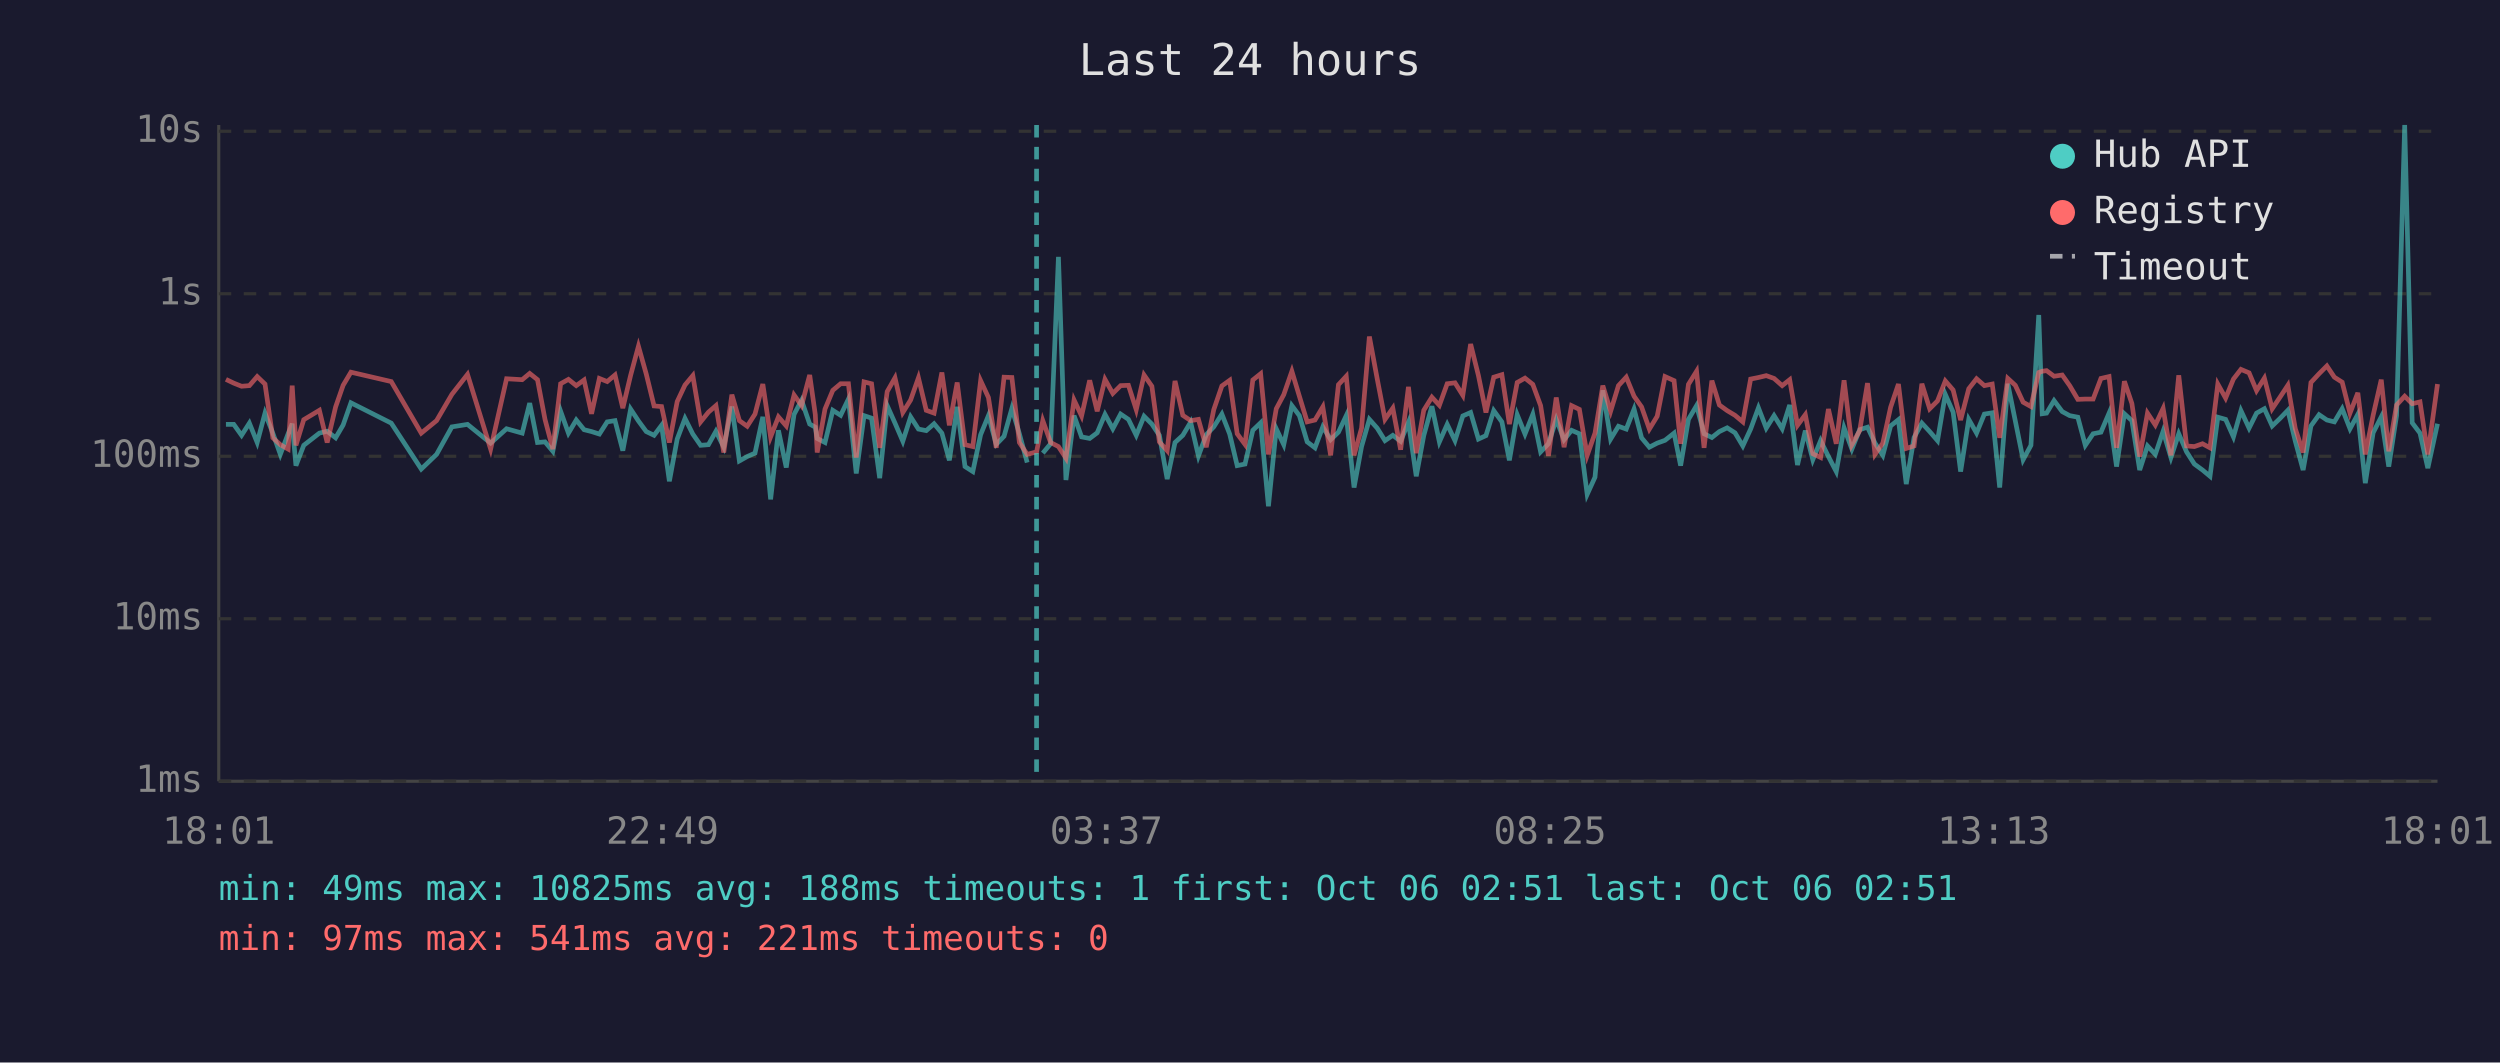
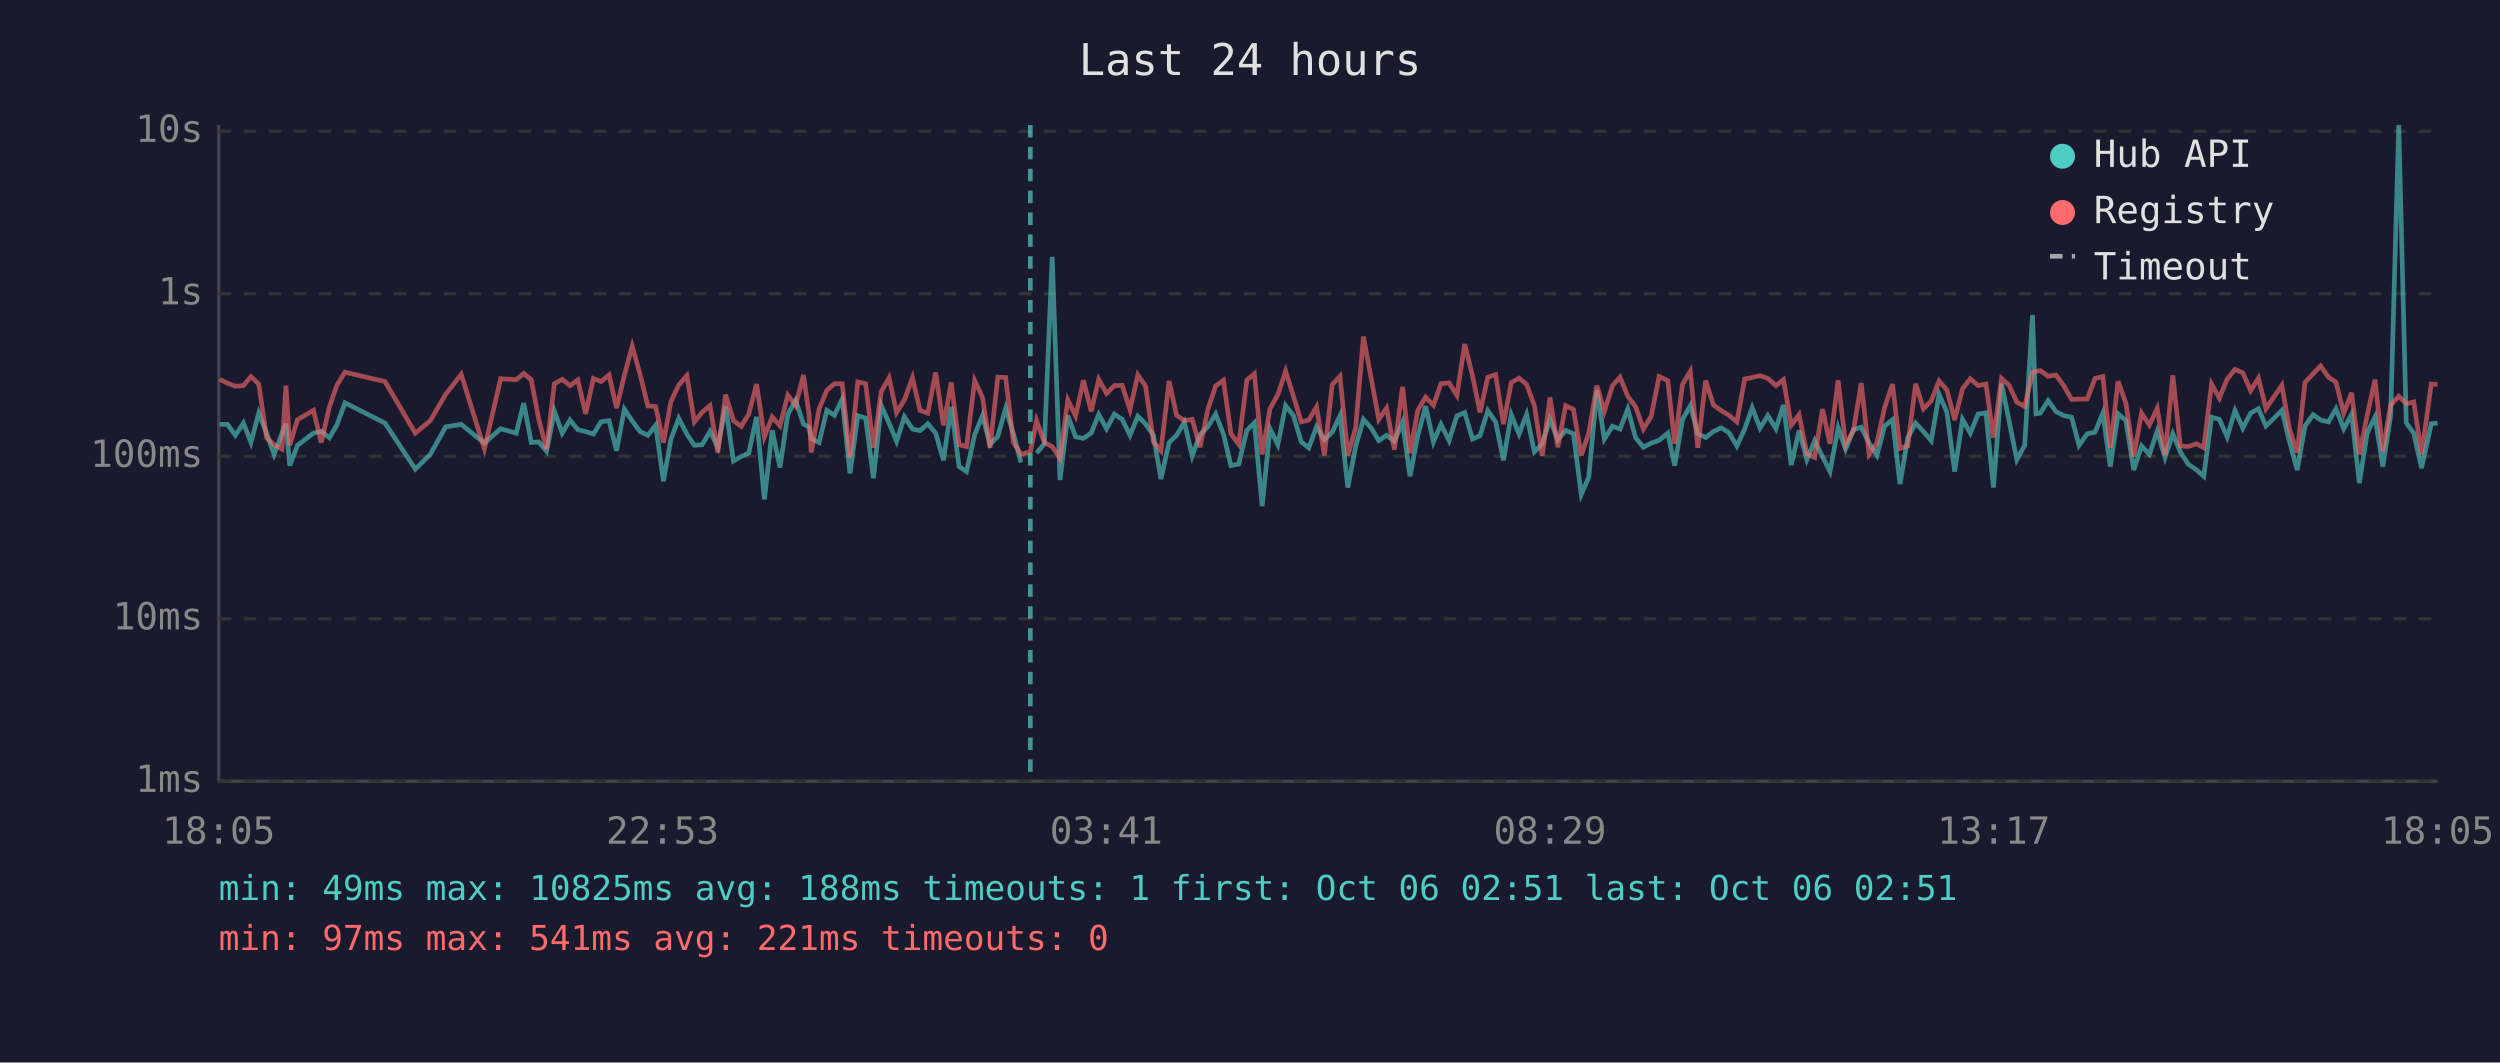
<svg xmlns="http://www.w3.org/2000/svg" viewBox="0 0 800 340" font-family="monospace" font-size="12">
  <rect width="800" height="340" fill="#1a1a2e" />
  <text x="400" y="24" fill="#e0e0e0" font-size="14" text-anchor="middle">Last 24 hours</text>
  <line x1="70" y1="40" x2="70" y2="250" stroke="#444" stroke-width="1" />
  <line x1="70" y1="250" x2="780" y2="250" stroke="#444" stroke-width="1" />
  <line x1="70" y1="250" x2="780" y2="250" stroke="#333" stroke-width="1" stroke-dasharray="4" />
  <text x="65" y="250" fill="#888" text-anchor="end" dominant-baseline="middle">1ms</text>
  <line x1="70" y1="198" x2="780" y2="198" stroke="#333" stroke-width="1" stroke-dasharray="4" />
  <text x="65" y="198" fill="#888" text-anchor="end" dominant-baseline="middle">10ms</text>
  <line x1="70" y1="146" x2="780" y2="146" stroke="#333" stroke-width="1" stroke-dasharray="4" />
  <text x="65" y="146" fill="#888" text-anchor="end" dominant-baseline="middle">100ms</text>
  <line x1="70" y1="94" x2="780" y2="94" stroke="#333" stroke-width="1" stroke-dasharray="4" />
  <text x="65" y="94" fill="#888" text-anchor="end" dominant-baseline="middle">1s</text>
  <line x1="70" y1="42" x2="780" y2="42" stroke="#333" stroke-width="1" stroke-dasharray="4" />
  <text x="65" y="42" fill="#888" text-anchor="end" dominant-baseline="middle">10s</text>
-   <text x="70" y="270" fill="#888" text-anchor="middle">18:01</text>
-   <text x="212" y="270" fill="#888" text-anchor="middle">22:49</text>
-   <text x="354" y="270" fill="#888" text-anchor="middle">03:37</text>
-   <text x="496" y="270" fill="#888" text-anchor="middle">08:25</text>
-   <text x="638" y="270" fill="#888" text-anchor="middle">13:13</text>
-   <text x="780" y="270" fill="#888" text-anchor="middle">18:01</text>
-   <polyline points="72.3,135.8 74.8,135.8 77.3,139.3 79.8,135.4 82.3,141.6 84.8,132.2 87.3,138.6 89.7,145.4 92.2,138.8 93.5,135.6 94.7,149.0 97.2,142.5 102.2,138.6 104.7,138.0 107.4,140.1 109.8,136.0 112.3,128.9 125.2,135.4 134.8,150.1 139.7,145.4 144.6,136.6 149.6,135.8 157.0,141.8 162.1,137.2 167.1,138.6 169.5,129.0 172.0,141.6 174.4,141.4 176.9,144.4 179.4,131.6 181.9,138.6 184.4,134.4 186.9,137.5 189.3,138.1 191.8,138.9 194.3,135.0 196.8,134.6 199.3,144.2 201.8,130.9 204.3,134.7 206.8,138.1 209.3,139.3 211.7,136.1 214.2,154.0 216.7,140.5 219.2,133.9 221.7,138.9 224.2,142.5 226.7,142.3 229.1,138.0 231.6,143.1 234.2,130.1 236.6,147.5 239.1,146.1 241.6,145.0 244.1,133.4 246.6,159.8 249.1,137.7 251.6,149.6 254.1,132.6 256.5,128.1 259.1,135.7 260.9,136.7 261.5,140.3 264.0,141.6 266.5,131.3 269.0,132.9 271.5,127.7 274.0,151.5 276.5,133.0 278.9,133.8 281.5,153.0 283.9,129.8 286.4,135.4 288.9,141.2 291.4,133.4 293.9,137.3 296.4,137.8 298.9,135.6 301.4,138.6 303.8,147.3 306.3,130.2 308.8,149.3 311.3,150.9 313.8,139.1 316.3,133.0 318.8,142.2 321.3,139.6 323.8,130.7 326.2,138.8 328.7,148.0" fill="none" stroke="#4ecdc4" stroke-width="1.5" opacity="0.6" />
-   <polyline points="333.7,145.0 336.2,142.0 338.7,82.2 341.1,153.6 343.7,133.0 346.1,139.8 348.7,140.3 351.1,138.5 353.6,132.6 356.1,137.2 358.6,132.5 361.1,134.2 363.6,139.3 366.1,133.2 368.6,135.7 371.0,139.3 373.5,153.3 376.0,141.6 378.5,139.3 381.0,135.1 383.5,145.9 386.0,139.1 388.4,136.6 391.0,132.5 393.5,138.9 395.9,149.0 398.4,148.5 400.9,137.7 403.4,135.3 405.9,162.0 408.4,137.2 410.8,142.3 413.4,129.8 415.8,133.0 418.3,141.4 420.8,143.3 423.3,136.6 425.8,140.7 428.3,138.3 430.8,133.0 433.3,156.0 435.7,142.9 438.2,134.2 440.7,137.0 443.2,141.0 445.7,139.3 448.2,141.2 450.7,135.1 453.2,152.4 455.6,139.4 458.2,130.0 460.6,141.4 463.1,135.8 465.6,141.0 468.1,133.1 470.6,132.0 473.1,140.5 475.5,139.4 478.0,131.4 480.6,135.0 483.0,147.3 485.5,132.7 488.0,138.9 490.5,132.6 493.0,144.6 495.5,142.0 498.0,134.2 500.5,140.7 502.9,137.7 505.4,138.8 507.9,158.2 510.4,152.7 512.9,124.9 515.4,140.5 517.9,136.4 520.4,137.3 522.9,130.9 525.3,140.1 527.8,143.1 530.3,141.8 532.8,140.9 535.7,138.6 537.8,149.0 540.3,134.2 542.9,129.8 545.3,138.8 547.8,140.0 550.2,138.1 552.7,136.9 555.2,138.5 557.7,142.7 560.2,137.3 562.7,130.5 565.2,137.0 567.7,133.0 570.3,137.2 572.7,129.6 575.2,148.8 577.7,137.8 580.1,147.1 582.6,141.0 585.1,146.1 587.6,150.9 590.1,136.9 592.6,143.7 595.1,137.5 597.6,136.7 600.0,141.8 602.5,145.7 605.0,136.3 607.5,134.3 610.0,154.9 612.5,140.0 615.0,135.4 617.5,138.1 620.0,141.0 622.5,126.2 625.0,131.9 627.4,150.9 630.0,134.2 632.5,138.6 635.0,132.5 637.5,132.1 639.9,156.0 642.5,122.8 644.9,134.7 647.4,147.1 649.9,142.5 652.4,100.8 653.5,132.4 654.9,132.2 657.3,128.2 659.9,131.7 662.3,133.0 664.9,133.5 667.3,142.5 669.8,138.8 672.3,138.3 674.9,132.2 677.3,149.3 679.8,132.4 682.2,134.6 684.7,150.4 687.2,142.7 689.7,145.4 692.2,138.0 694.7,146.4 697.2,138.8 699.7,144.6 702.2,148.5 704.8,150.4 707.2,152.4 709.7,133.5 712.2,134.2 714.7,139.8 717.1,131.4 719.7,137.0 722.1,132.2 724.6,130.8 727.1,136.3 729.6,133.9 732.1,131.3 734.5,141.2 737.0,150.4 739.5,136.3 742.1,132.7 744.6,134.4 747.0,135.0 749.5,130.8 752.0,137.2 754.5,132.6 756.9,154.6 759.4,138.5 762.0,133.4 764.4,149.3 766.9,133.0 769.5,40.0 771.9,135.3 774.4,138.6 776.9,149.8 780.0,135.6" fill="none" stroke="#4ecdc4" stroke-width="1.5" opacity="0.6" />
-   <polyline points="72.3,121.4 74.8,122.6 77.3,123.6 79.8,123.4 82.3,120.5 84.8,122.9 87.3,140.1 89.7,142.3 92.2,143.7 93.5,123.4 94.7,142.5 97.2,134.3 102.2,131.3 104.7,141.6 107.4,130.2 109.8,123.3 112.3,119.1 125.2,122.1 134.8,138.6 139.7,134.6 144.6,126.2 149.6,119.8 157.0,143.7 162.1,121.2 167.1,121.5 169.5,119.5 172.0,121.5 174.4,134.2 176.9,143.7 179.4,122.8 181.9,121.4 184.4,123.4 186.9,121.6 189.3,132.4 191.8,121.1 194.3,122.1 196.8,120.0 199.3,130.6 201.8,120.1 204.3,110.8 206.8,119.7 209.3,129.9 211.7,130.1 214.2,141.6 216.7,128.5 219.2,123.2 221.7,120.2 224.2,135.0 226.7,131.9 229.1,129.8 231.6,144.8 234.2,126.3 236.6,134.6 239.1,136.4 241.6,132.5 244.1,122.9 246.6,139.8 249.1,133.4 251.6,136.3 254.1,126.4 256.5,129.8 259.1,120.0 260.9,132.7 261.5,144.8 264.0,130.9 266.5,124.9 269.0,122.8 271.5,122.8 274.0,146.4 276.5,122.2 278.9,122.8 281.5,143.3 283.9,125.3 286.4,120.9 288.9,132.0 291.4,128.0 293.9,120.9 296.4,131.3 298.9,132.2 301.4,119.2 303.8,136.1 306.3,122.4 308.8,142.3 311.3,142.9 313.8,121.8 316.3,127.2 318.8,143.3 321.3,120.7 323.8,120.8 326.2,141.6 328.7,145.4 331.7,144.6 333.7,134.6 336.2,141.6 338.7,142.9 341.1,146.6 343.7,128.0 346.1,133.1 348.7,121.7 351.1,131.6 353.6,121.4 356.1,125.9 358.6,123.4 361.1,123.3 363.6,131.1 366.1,120.0 368.6,123.6 371.0,141.4 373.5,144.2 376.0,121.9 378.5,132.9 381.0,134.6 383.5,134.2 386.0,143.1 388.4,131.1 391.0,123.5 393.5,121.7 395.9,138.8 398.4,142.2 400.9,121.6 403.4,119.6 405.9,145.4 408.4,130.8 410.8,126.3 413.4,118.8 415.8,126.8 418.3,135.0 420.8,134.4 423.3,130.2 425.8,145.7 428.3,123.1 430.8,120.4 433.3,145.7 435.7,137.0 438.2,107.7 440.7,121.2 443.2,134.2 445.7,130.6 448.2,143.9 450.7,123.8 453.2,145.0 455.6,131.3 458.2,127.1 460.6,129.7 463.1,122.8 465.6,122.5 468.1,126.5 470.6,110.1 473.1,120.2 475.5,132.0 478.0,120.7 480.6,119.9 483.0,135.7 485.5,122.4 488.0,121.0 490.5,123.0 493.0,129.8 495.5,145.9 498.0,127.2 500.5,143.1 502.9,129.8 505.4,131.0 507.9,145.7 510.4,138.6 512.9,123.4 515.4,131.6 517.9,123.4 520.4,120.7 522.9,126.8 525.3,130.2 527.8,137.3 530.3,133.2 532.8,120.5 535.7,121.8 537.8,142.0 540.3,123.0 542.9,118.8 545.3,143.3 547.8,121.8 550.2,129.6 552.7,131.4 555.2,132.9 557.7,135.0 560.2,121.3 562.7,120.8 565.2,120.2 567.7,121.1 570.3,123.4 572.7,121.5 575.2,136.1 577.7,132.7 580.1,145.2 582.6,146.4 585.1,130.9 587.6,142.0 590.1,121.7 592.6,142.3 595.1,137.8 597.6,122.6 600.0,145.4 602.5,141.8 605.0,130.3 607.5,122.9 610.0,143.5 612.5,142.7 615.0,122.8 617.5,130.8 620.0,128.3 622.5,121.9 625.0,124.8 627.4,134.4 630.0,124.4 632.5,121.2 635.0,123.4 637.5,122.9 639.9,140.1 642.5,121.1 644.9,123.3 647.4,128.7 649.9,130.1 652.4,119.2 653.5,118.8 654.9,118.6 657.3,120.4 659.9,120.0 662.3,123.4 664.9,127.8 667.3,127.7 669.8,127.7 672.3,121.1 674.9,120.5 677.3,143.3 679.8,122.0 682.2,129.1 684.7,146.1 687.2,132.2 689.7,136.0 692.2,130.7 694.7,145.7 697.2,120.1 699.7,142.7 702.2,142.9 704.8,142.0 707.2,143.3 709.7,122.9 712.2,127.4 714.7,121.3 717.1,118.2 719.7,119.3 722.1,125.0 724.6,121.0 727.1,130.8 729.6,127.1 732.1,123.3 734.5,137.2 737.0,144.8 739.5,122.4 742.1,119.6 744.6,117.1 747.0,120.7 749.5,122.3 752.0,132.2 754.5,125.7 756.9,145.4 759.4,132.9 762.0,121.5 764.4,144.4 766.9,129.6 769.5,126.8 771.9,129.2 774.4,128.6 776.9,145.4 780.0,122.9" fill="none" stroke="#ff6b6b" stroke-width="1.5" opacity="0.6" />
-   <line x1="331.7" y1="40" x2="331.7" y2="250" stroke="#4ecdc4" stroke-width="1.5" stroke-dasharray="4,3" opacity="0.7" />
+   <text x="70" y="270" fill="#888" text-anchor="middle">18:05</text>
+   <text x="212" y="270" fill="#888" text-anchor="middle">22:53</text>
+   <text x="354" y="270" fill="#888" text-anchor="middle">03:41</text>
+   <text x="496" y="270" fill="#888" text-anchor="middle">08:29</text>
+   <text x="638" y="270" fill="#888" text-anchor="middle">13:17</text>
+   <text x="780" y="270" fill="#888" text-anchor="middle">18:05</text>
+   <polyline points="70.3,135.8 72.8,135.8 75.3,139.3 77.9,135.4 80.3,141.6 82.8,132.2 85.3,138.6 87.7,145.4 90.2,138.8 91.5,135.6 92.7,149.0 95.2,142.5 100.3,138.6 102.8,138.0 105.4,140.1 107.8,136.0 110.4,128.9 123.2,135.4 132.9,150.1 137.7,145.4 142.6,136.6 147.6,135.8 155.0,141.8 160.2,137.2 165.2,138.6 167.6,129.0 170.0,141.6 172.4,141.4 174.9,144.4 177.4,131.6 179.9,138.6 182.4,134.4 184.9,137.5 187.4,138.1 189.9,138.9 192.3,135.0 194.9,134.6 197.3,144.2 199.8,130.9 202.3,134.7 204.8,138.1 207.3,139.3 209.8,136.1 212.3,154.0 214.7,140.5 217.2,133.9 219.8,138.9 222.2,142.5 224.7,142.3 227.2,138.0 229.7,143.1 232.2,130.1 234.7,147.5 237.2,146.1 239.6,145.0 242.1,133.4 244.6,159.8 247.1,137.7 249.6,149.6 252.1,132.6 254.6,128.1 257.1,135.7 258.9,136.7 259.6,140.3 262.1,141.6 264.6,131.3 267.0,132.9 269.5,127.7 272.0,151.5 274.5,133.0 277.0,133.8 279.5,153.0 282.0,129.8 284.5,135.4 286.9,141.2 289.4,133.4 292.0,137.3 294.4,137.8 296.9,135.6 299.4,138.6 301.9,147.3 304.4,130.2 306.9,149.3 309.3,150.9 311.9,139.1 314.4,133.0 316.8,142.2 319.3,139.6 321.8,130.7 324.3,138.8 326.7,148.0" fill="none" stroke="#4ecdc4" stroke-width="1.5" opacity="0.6" />
+   <polyline points="331.7,145.0 334.2,142.0 336.7,82.2 339.2,153.6 341.7,133.0 344.2,139.8 346.7,140.3 349.2,138.5 351.6,132.6 354.1,137.2 356.6,132.5 359.1,134.2 361.6,139.3 364.1,133.2 366.6,135.7 369.1,139.3 371.5,153.3 374.1,141.6 376.5,139.3 379.0,135.1 381.5,145.9 384.0,139.1 386.5,136.6 389.0,132.5 391.5,138.9 393.9,149.0 396.4,148.5 399.0,137.7 401.4,135.3 403.9,162.0 406.4,137.2 408.9,142.3 411.4,129.8 413.9,133.0 416.4,141.4 418.8,143.3 421.3,136.6 423.8,140.7 426.3,138.3 428.8,133.0 431.3,156.0 433.8,142.9 436.3,134.2 438.8,137.0 441.2,141.0 443.7,139.3 446.2,141.2 448.8,135.1 451.2,152.4 453.7,139.4 456.2,130.0 458.7,141.4 461.1,135.8 463.7,141.0 466.2,133.1 468.7,132.0 471.2,140.5 473.6,139.4 476.1,131.4 478.6,135.0 481.1,147.3 483.6,132.7 486.1,138.9 488.5,132.6 491.0,144.6 493.5,142.0 496.0,134.2 498.5,140.7 501.0,137.7 503.5,138.8 506.0,158.2 508.4,152.7 511.0,124.9 513.4,140.5 516.0,136.4 518.4,137.3 520.9,130.9 523.4,140.1 525.9,143.1 528.4,141.8 530.9,140.9 533.7,138.6 535.9,149.0 538.4,134.2 540.9,129.8 543.3,138.8 545.8,140.0 548.3,138.1 550.8,136.9 553.3,138.5 555.8,142.7 558.3,137.3 560.7,130.5 563.2,137.0 565.7,133.0 568.3,137.2 570.7,129.6 573.2,148.8 575.7,137.8 578.2,147.1 580.7,141.0 583.2,146.1 585.6,150.9 588.2,136.9 590.6,143.7 593.1,137.5 595.6,136.7 598.1,141.8 600.6,145.7 603.1,136.3 605.6,134.3 608.0,154.9 610.5,140.0 613.0,135.4 615.5,138.1 618.0,141.0 620.5,126.2 623.0,131.9 625.5,150.9 628.0,134.2 630.5,138.6 633.0,132.5 635.5,132.1 637.9,156.0 640.5,122.8 642.9,134.7 645.4,147.1 647.9,142.5 650.4,100.8 651.5,132.4 652.9,132.2 655.4,128.2 657.9,131.7 660.4,133.0 662.9,133.5 665.3,142.5 667.9,138.8 670.4,138.3 672.9,132.2 675.3,149.3 677.8,132.4 680.3,134.6 682.8,150.4 685.3,142.7 687.8,145.4 690.3,138.0 692.8,146.4 695.3,138.8 697.7,144.6 700.2,148.5 702.9,150.4 705.2,152.4 707.7,133.5 710.2,134.2 712.7,139.8 715.2,131.4 717.7,137.0 720.2,132.2 722.7,130.8 725.1,136.3 727.6,133.9 730.2,131.3 732.6,141.2 735.1,150.4 737.6,136.3 740.2,132.7 742.6,134.4 745.1,135.0 747.5,130.8 750.0,137.2 752.5,132.6 755.0,154.6 757.5,138.5 760.0,133.4 762.5,149.3 765.0,133.0 767.6,40.0 770.0,135.3 772.4,138.6 774.9,149.8 778.0,135.6 780.0,135.4" fill="none" stroke="#4ecdc4" stroke-width="1.5" opacity="0.6" />
+   <polyline points="70.3,121.4 72.8,122.6 75.3,123.6 77.9,123.4 80.3,120.5 82.8,122.9 85.3,140.1 87.7,142.3 90.2,143.7 91.5,123.4 92.7,142.5 95.2,134.3 100.3,131.3 102.8,141.6 105.4,130.2 107.8,123.3 110.4,119.1 123.2,122.1 132.9,138.6 137.7,134.6 142.6,126.2 147.6,119.8 155.0,143.7 160.2,121.2 165.2,121.5 167.6,119.5 170.0,121.5 172.4,134.2 174.9,143.7 177.4,122.8 179.9,121.4 182.4,123.4 184.9,121.6 187.4,132.4 189.9,121.1 192.3,122.1 194.9,120.0 197.3,130.6 199.8,120.1 202.3,110.8 204.8,119.7 207.3,129.9 209.8,130.1 212.3,141.6 214.7,128.5 217.2,123.2 219.8,120.2 222.2,135.0 224.7,131.9 227.2,129.8 229.7,144.8 232.2,126.3 234.7,134.6 237.2,136.4 239.6,132.5 242.1,122.9 244.6,139.8 247.1,133.4 249.6,136.3 252.1,126.4 254.6,129.8 257.1,120.0 258.9,132.7 259.6,144.8 262.1,130.9 264.6,124.9 267.0,122.8 269.5,122.8 272.0,146.4 274.5,122.2 277.0,122.8 279.5,143.3 282.0,125.3 284.5,120.9 286.9,132.0 289.4,128.0 292.0,120.9 294.4,131.3 296.9,132.2 299.4,119.2 301.9,136.1 304.4,122.4 306.9,142.3 309.3,142.9 311.9,121.8 314.4,127.2 316.8,143.3 319.3,120.7 321.8,120.8 324.3,141.6 326.7,145.4 329.7,144.6 331.7,134.6 334.2,141.6 336.7,142.9 339.2,146.6 341.7,128.0 344.2,133.1 346.7,121.7 349.2,131.6 351.6,121.4 354.1,125.9 356.6,123.4 359.1,123.3 361.6,131.1 364.1,120.0 366.6,123.6 369.1,141.4 371.5,144.2 374.1,121.9 376.5,132.9 379.0,134.6 381.5,134.2 384.0,143.1 386.5,131.1 389.0,123.5 391.5,121.7 393.9,138.8 396.4,142.2 399.0,121.6 401.4,119.6 403.9,145.4 406.4,130.8 408.9,126.3 411.4,118.8 413.9,126.8 416.4,135.0 418.8,134.4 421.3,130.2 423.8,145.7 426.3,123.1 428.8,120.4 431.3,145.7 433.8,137.0 436.3,107.7 438.8,121.2 441.2,134.2 443.7,130.6 446.2,143.9 448.8,123.8 451.2,145.0 453.7,131.3 456.2,127.1 458.7,129.7 461.1,122.8 463.7,122.5 466.2,126.5 468.7,110.1 471.2,120.2 473.6,132.0 476.1,120.7 478.6,119.9 481.1,135.7 483.6,122.4 486.1,121.0 488.5,123.0 491.0,129.8 493.5,145.9 496.0,127.2 498.5,143.1 501.0,129.8 503.5,131.0 506.0,145.7 508.4,138.6 511.0,123.4 513.4,131.6 516.0,123.4 518.4,120.7 520.9,126.8 523.4,130.2 525.9,137.3 528.4,133.2 530.9,120.5 533.7,121.8 535.9,142.0 538.4,123.0 540.9,118.8 543.3,143.3 545.8,121.8 548.3,129.6 550.8,131.4 553.3,132.9 555.8,135.0 558.3,121.3 560.7,120.8 563.2,120.2 565.7,121.1 568.3,123.4 570.7,121.5 573.2,136.1 575.7,132.7 578.2,145.2 580.7,146.4 583.2,130.9 585.6,142.0 588.2,121.7 590.6,142.3 593.1,137.8 595.6,122.6 598.1,145.4 600.6,141.8 603.1,130.3 605.6,122.9 608.0,143.5 610.5,142.7 613.0,122.8 615.5,130.8 618.0,128.3 620.5,121.9 623.0,124.8 625.5,134.4 628.0,124.4 630.5,121.2 633.0,123.4 635.5,122.9 637.9,140.1 640.5,121.1 642.9,123.3 645.4,128.7 647.9,130.1 650.4,119.2 651.5,118.8 652.9,118.6 655.4,120.4 657.9,120.0 660.4,123.4 662.9,127.8 665.3,127.7 667.9,127.7 670.4,121.1 672.9,120.5 675.3,143.3 677.8,122.0 680.3,129.1 682.8,146.1 685.3,132.2 687.8,136.0 690.3,130.7 692.8,145.7 695.3,120.1 697.7,142.7 700.2,142.9 702.9,142.0 705.2,143.3 707.7,122.9 710.2,127.4 712.7,121.3 715.2,118.2 717.7,119.3 720.2,125.0 722.7,121.0 725.1,130.8 727.6,127.1 730.2,123.3 732.6,137.2 735.1,144.8 737.6,122.4 740.2,119.6 742.6,117.1 745.1,120.7 747.5,122.3 750.0,132.2 752.5,125.7 755.0,145.4 757.5,132.9 760.0,121.5 762.5,144.4 765.0,129.6 767.6,126.8 770.0,129.2 772.4,128.6 774.9,145.4 778.0,122.9 780.0,123.0" fill="none" stroke="#ff6b6b" stroke-width="1.5" opacity="0.6" />
+   <line x1="329.7" y1="40" x2="329.7" y2="250" stroke="#4ecdc4" stroke-width="1.5" stroke-dasharray="4,3" opacity="0.7" />
  <circle cx="660" cy="50" r="4" fill="#4ecdc4" />
  <text x="670" y="50" fill="#e0e0e0" dominant-baseline="middle">Hub API</text>
  <circle cx="660" cy="68" r="4" fill="#ff6b6b" />
  <text x="670" y="68" fill="#e0e0e0" dominant-baseline="middle">Registry</text>
  <line x1="656" y1="82" x2="664" y2="82" stroke="#e0e0e0" stroke-width="1.5" stroke-dasharray="4,3" opacity="0.7" />
  <text x="670" y="86" fill="#e0e0e0" dominant-baseline="middle">Timeout</text>
  <text x="70" y="288" fill="#4ecdc4" font-size="11">min: 49ms  max: 10825ms  avg: 188ms  timeouts: 1  first: Oct 06 02:51  last: Oct 06 02:51</text>
  <text x="70" y="304" fill="#ff6b6b" font-size="11">min: 97ms  max: 541ms  avg: 221ms  timeouts: 0</text>
</svg>
